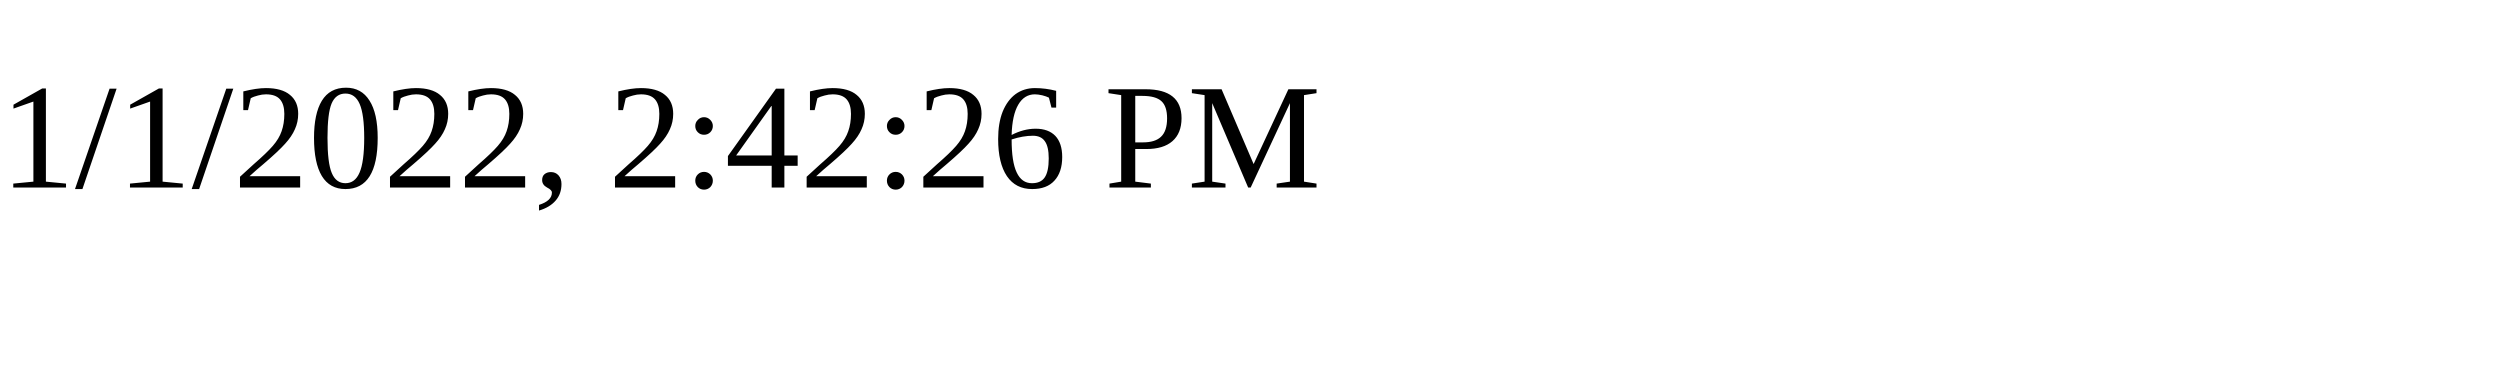
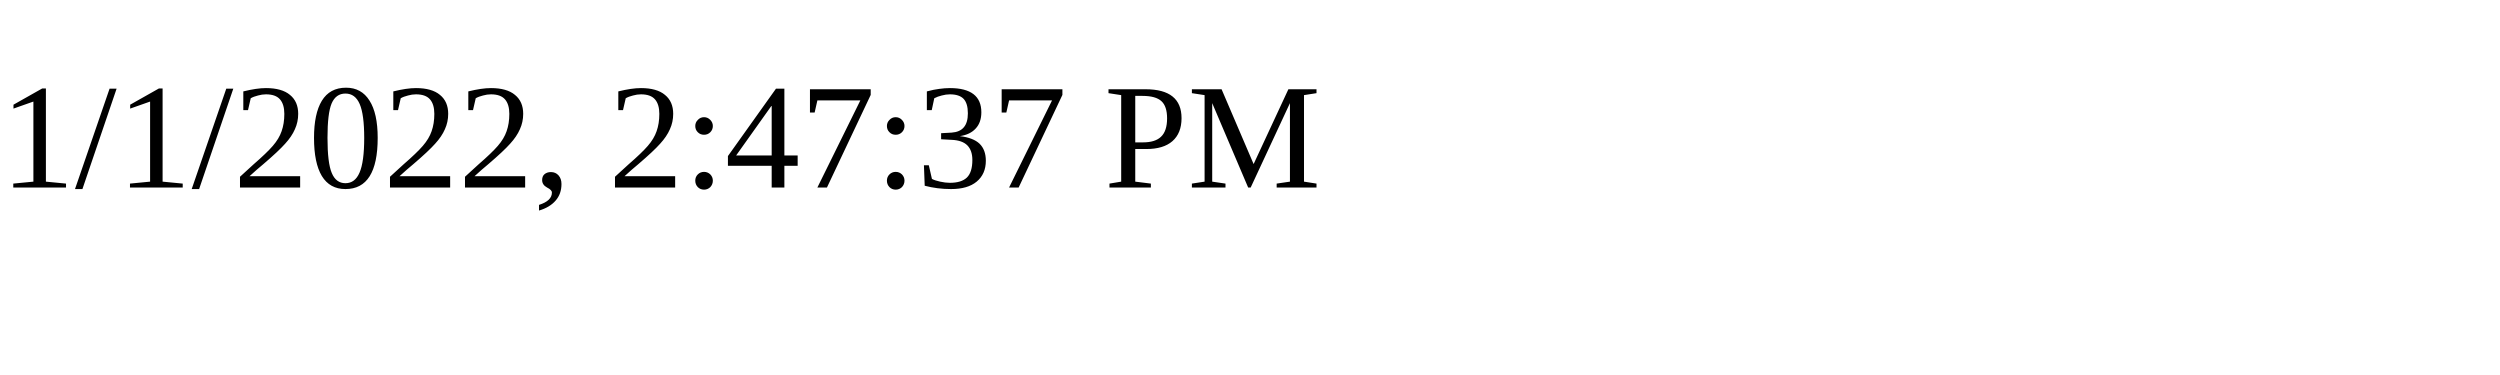
<svg xmlns="http://www.w3.org/2000/svg" height="30" width="200">
-   <text x="0" y="15">1/1/2022, 2:42:26 PM</text>
+   <text x="0" y="15">1/1/2022, 2:47:37 PM</text>
</svg>
